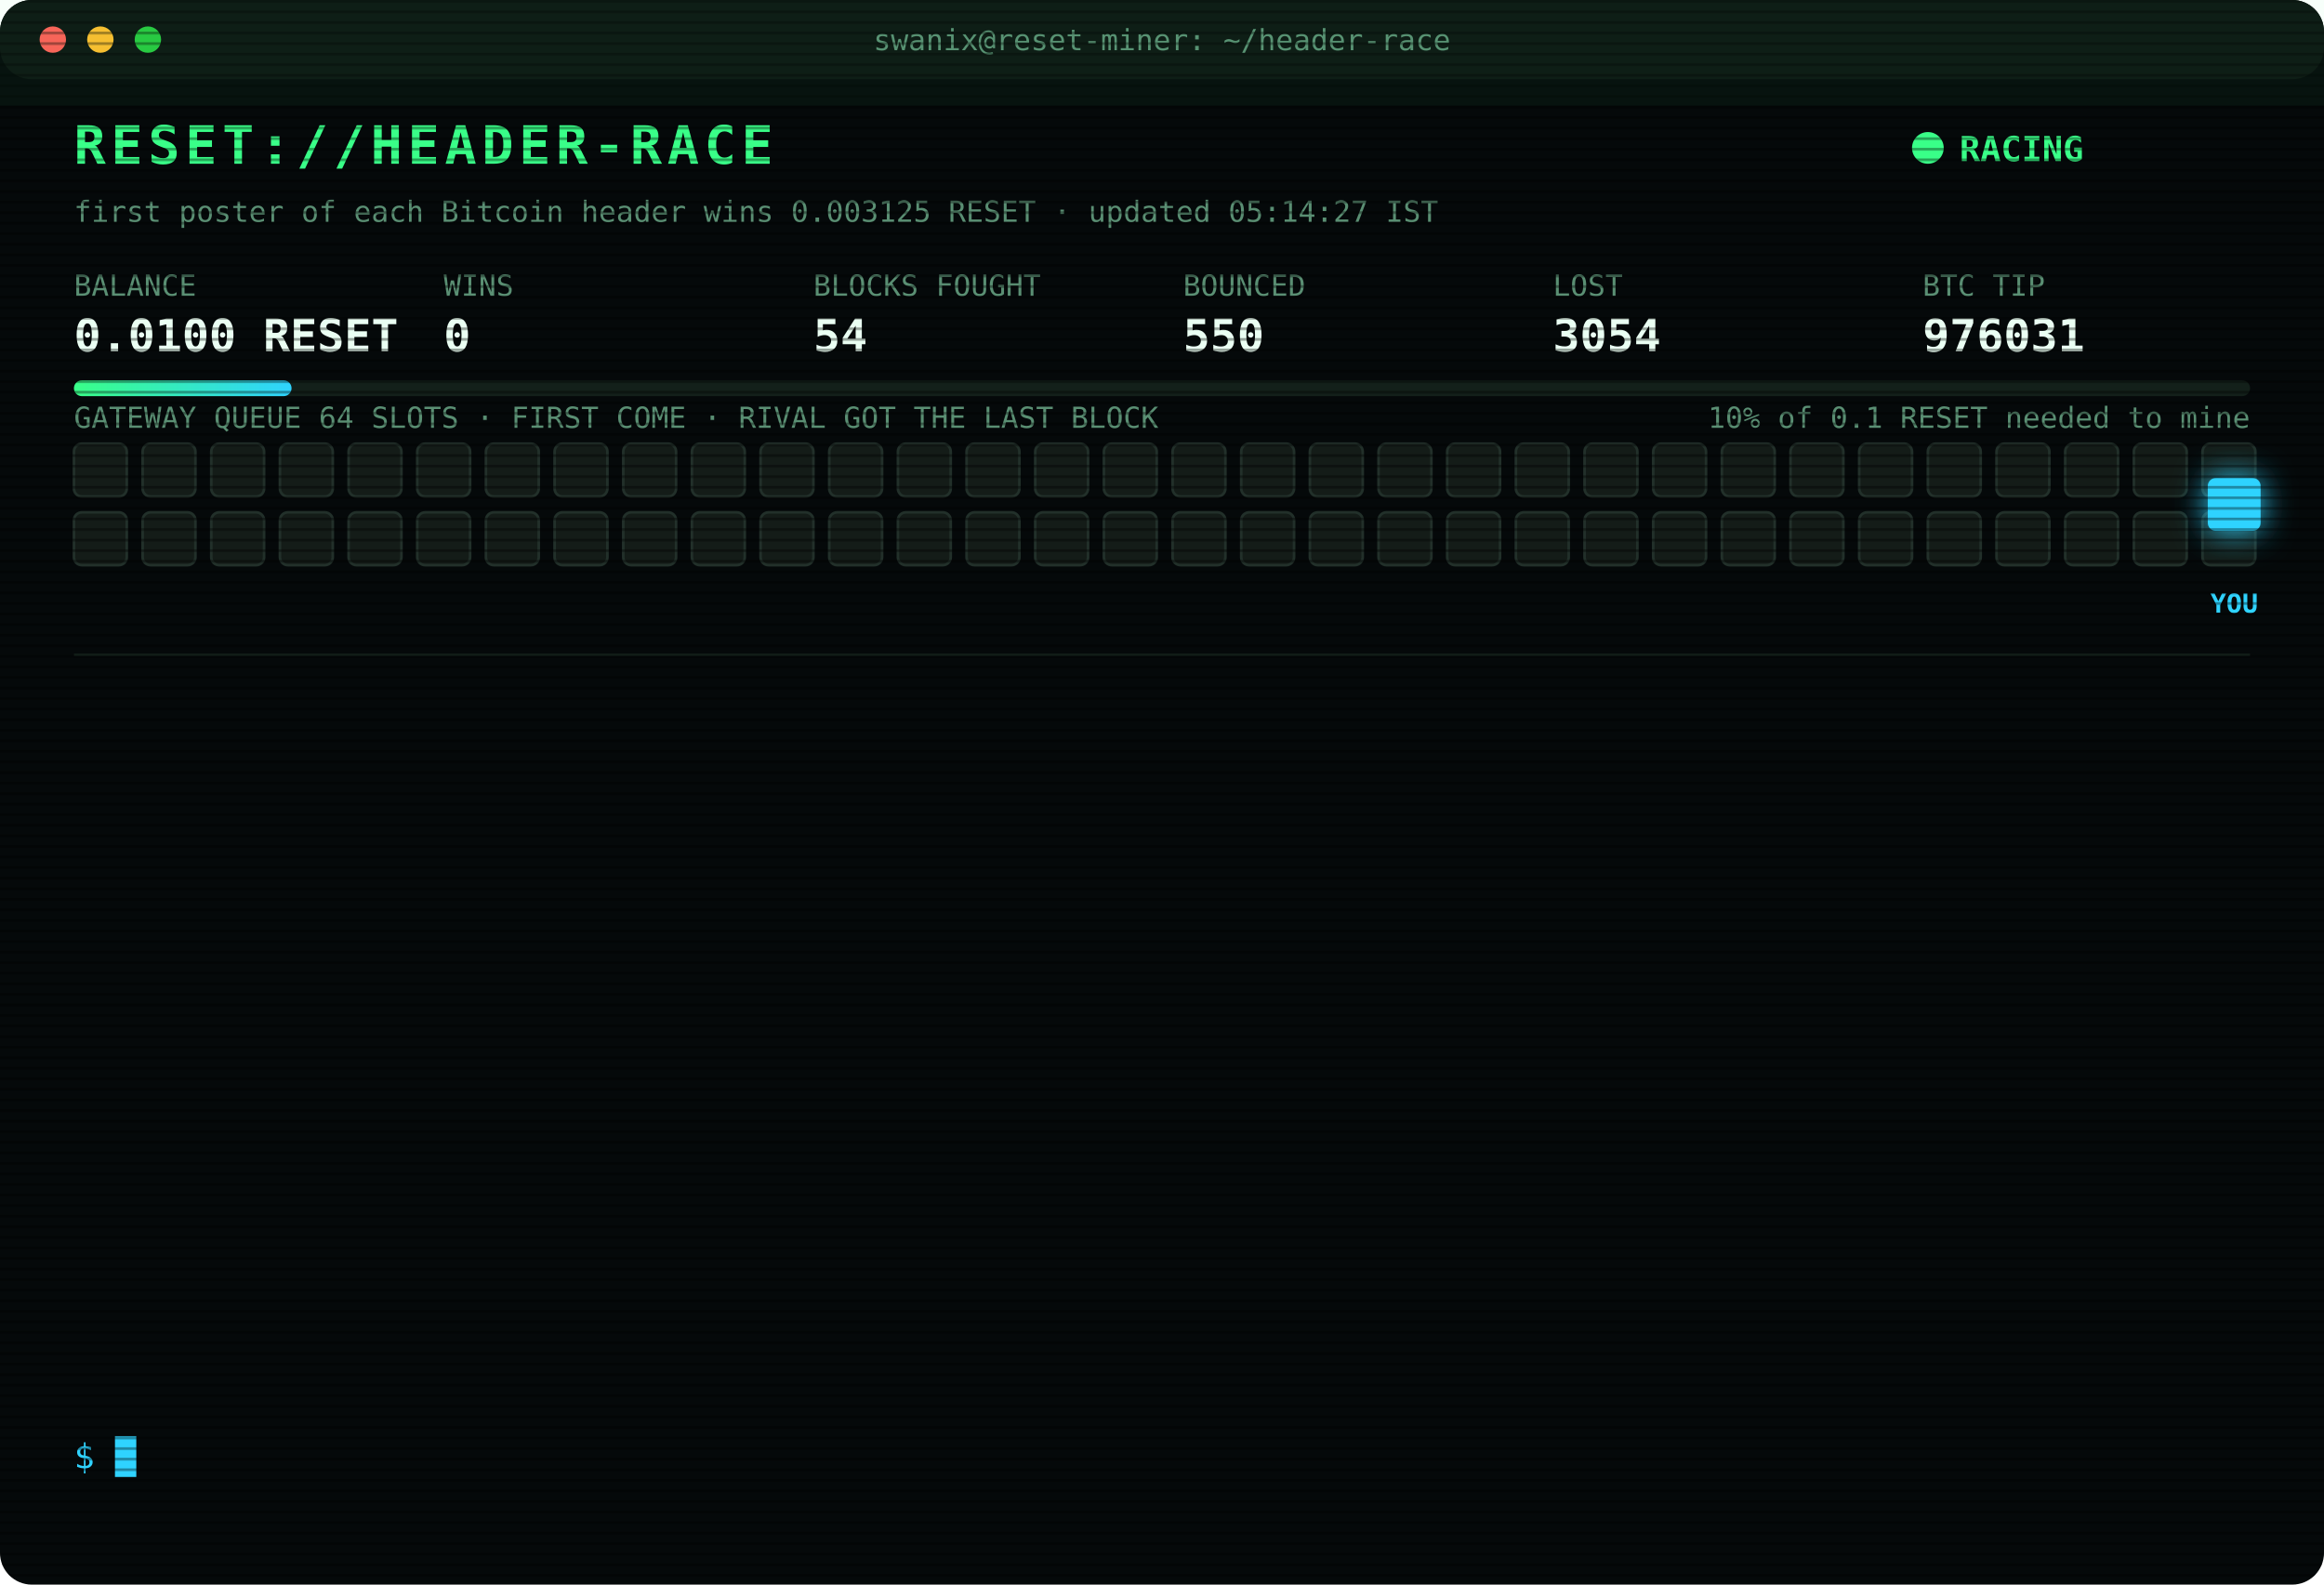
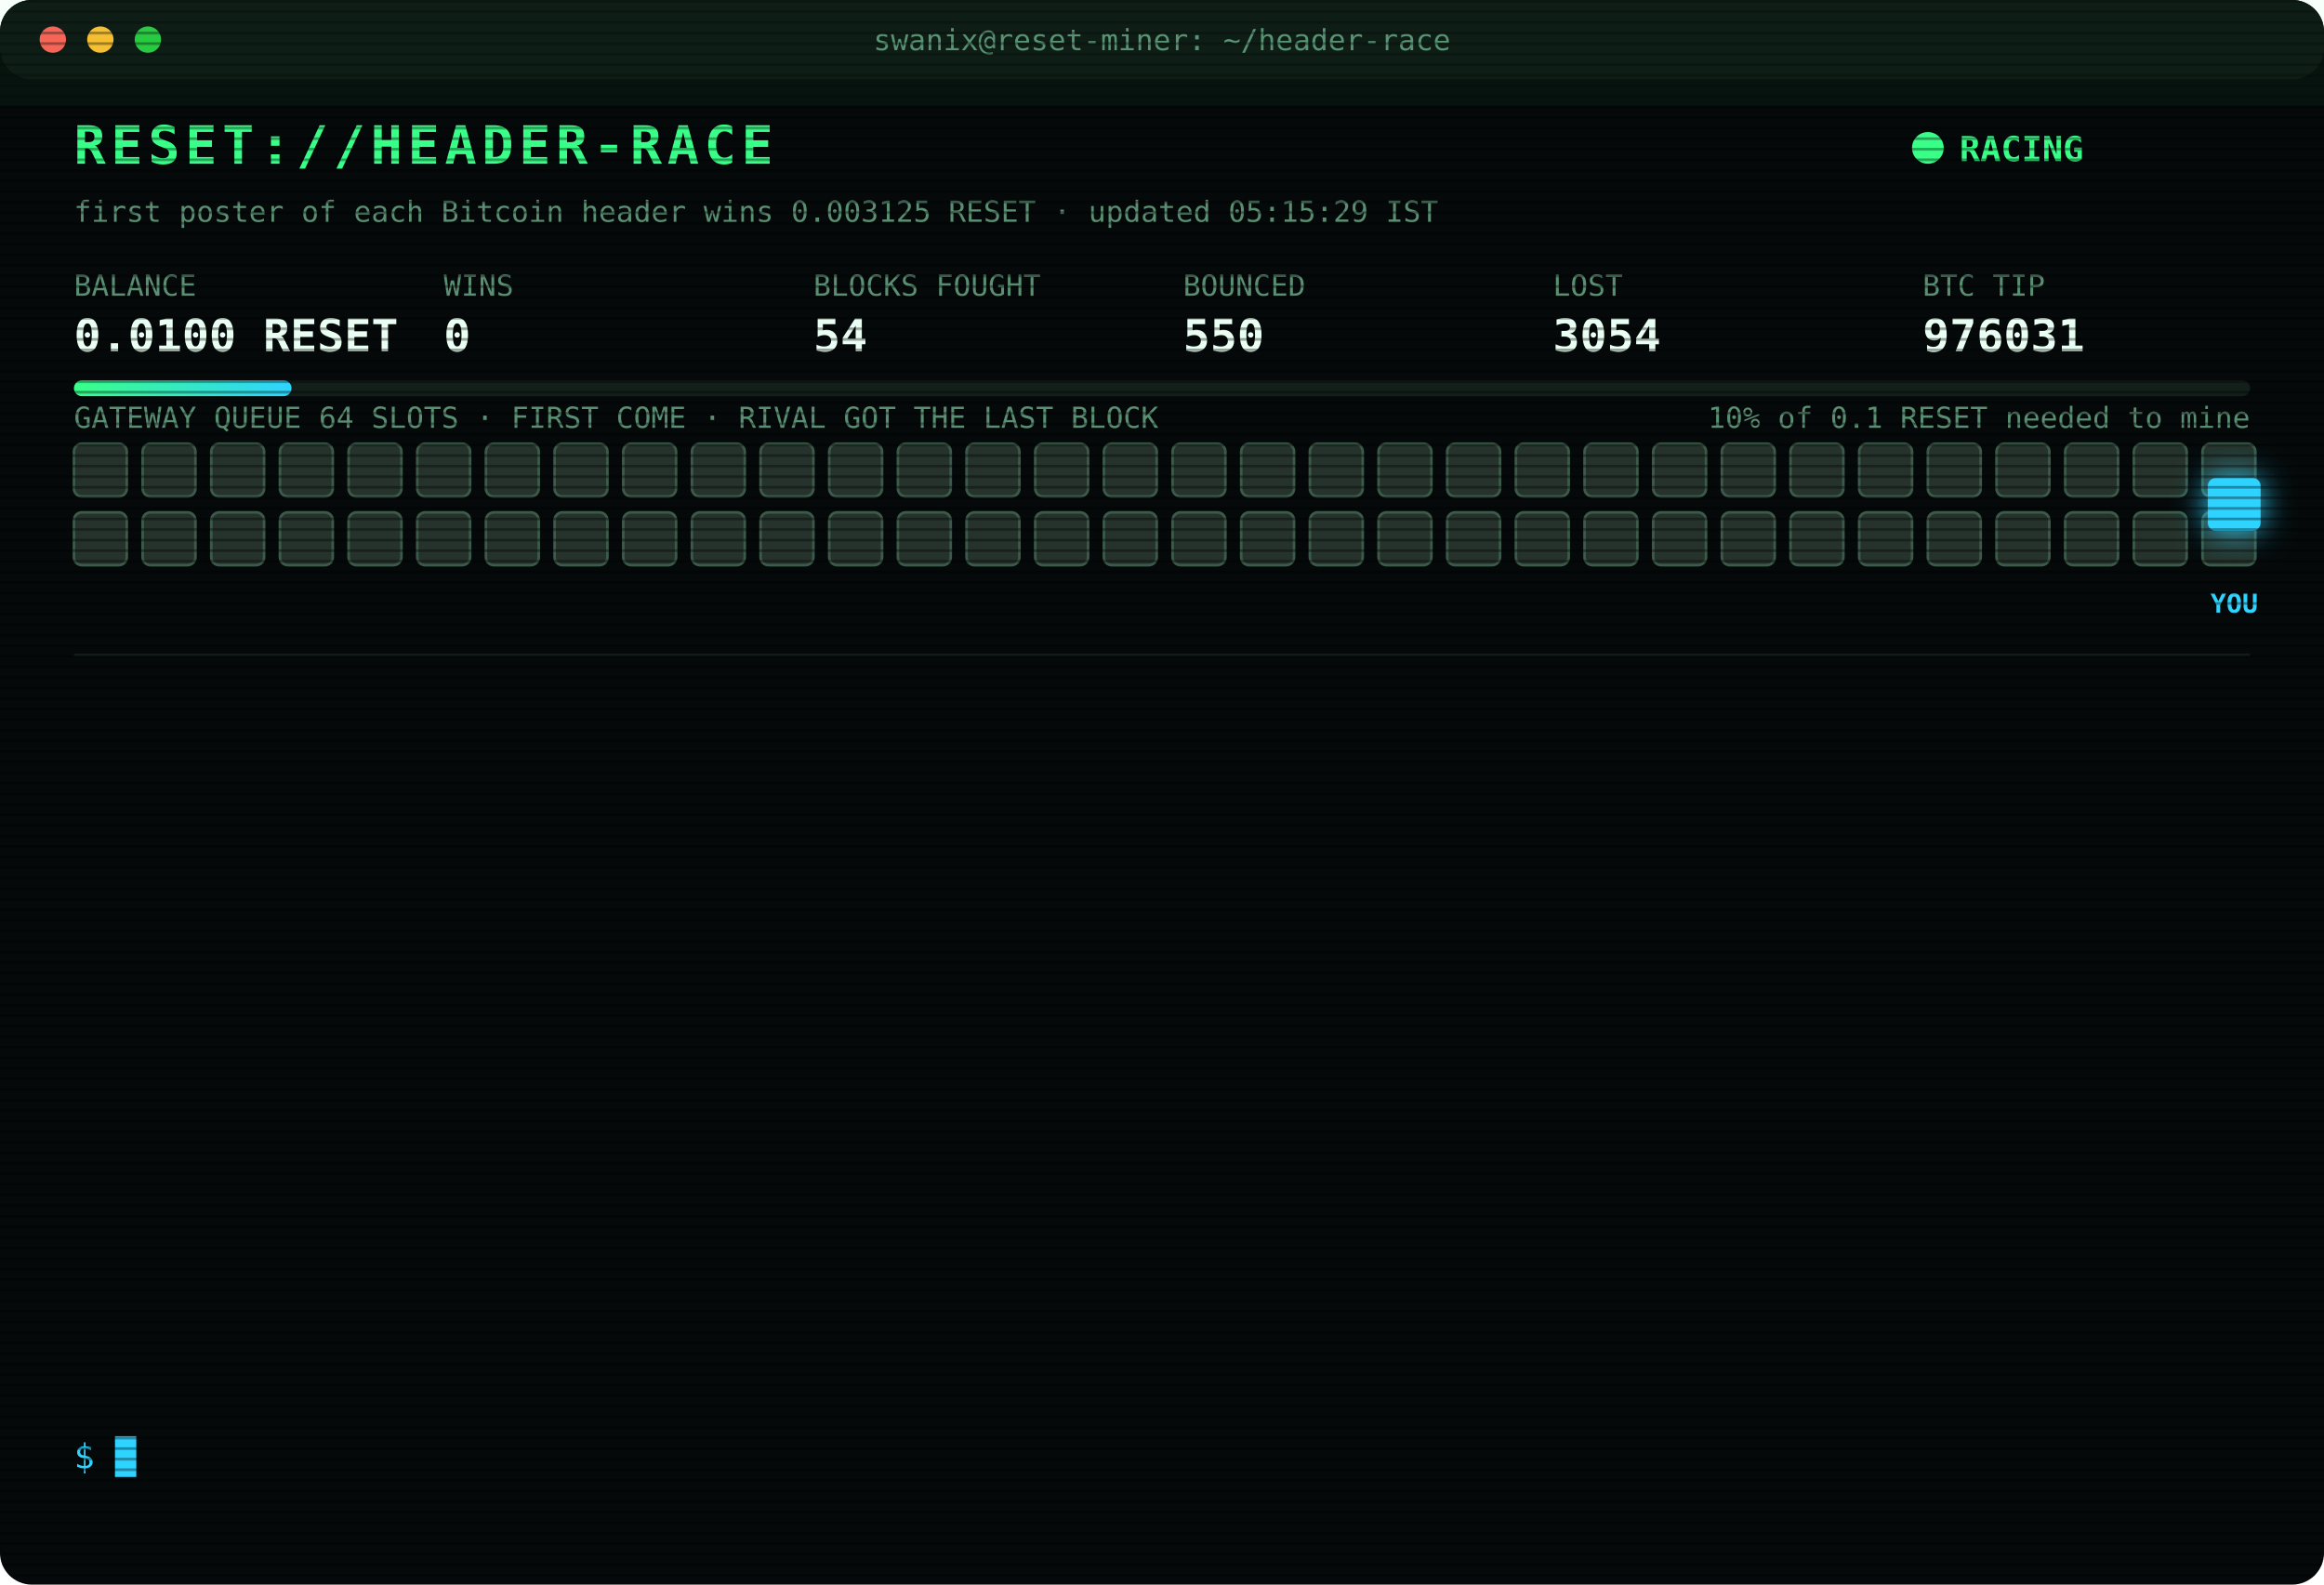
<svg xmlns="http://www.w3.org/2000/svg" width="880" height="600" viewBox="0 0 880 600" font-family="ui-monospace,SFMono-Regular,Menlo,Consolas,monospace">
  <style>
text{font-size:13px;fill:#7CFFB2}
.title{font-size:20px;font-weight:700;fill:#39FF88;letter-spacing:2px;animation:glitch 3s infinite steps(1)}
.sub{fill:#2fd3ff}.k{fill:#5a8f73;font-size:11px}.v{font-size:17px;font-weight:700;fill:#eafff3}
.ts{fill:#3f6b56}.boot{fill:#2fd3ff}.dim{fill:#5a8f73}.bad{fill:#ff4d6d}.warn{fill:#ffd23f}.mag{fill:#ff5cf0}.win{fill:#39FF88;font-weight:700}
.tag{font-size:10px;fill:#2fd3ff;font-weight:700}
.rival{fill:#26332c;stroke:#3c5a49;animation:jam 1.2s infinite alternate}
.idle{fill:#141c18;stroke:#22302a;animation:breathe 4s infinite}
.me{fill:#2fd3ff;filter:drop-shadow(0 0 6px #2fd3ff)}
.hover{animation:nudge 1.1s infinite ease-in-out}.bounce{animation:kick 1.4s infinite}
.ln{opacity:0;animation:in .4s forwards}
.cur{animation:blink 1s infinite steps(1)}
.scan{animation:scan 6s infinite linear}
.led{animation:blink 1.4s infinite}
@keyframes in{from{opacity:0;transform:translateX(-6px)}to{opacity:1;transform:none}}
@keyframes blink{50%{opacity:0}}
@keyframes jam{to{fill:#33463b}}
@keyframes breathe{50%{opacity:.4}}
@keyframes nudge{50%{transform:translateX(-10px)}}
@keyframes kick{0%,100%{transform:none}30%{transform:translateX(-14px)}55%{transform:translateX(10px) translateY(-6px)}}
@keyframes glitch{0%,92%{transform:none}93%{transform:translateX(2px);fill:#ff4d6d}95%{transform:translateX(-2px);fill:#2fd3ff}97%{transform:none}}
@keyframes scan{from{transform:translateY(-40px)}to{transform:translateY(600px)}}
</style>
  <defs>
    <pattern id="sl" width="4" height="4" patternUnits="userSpaceOnUse">
      <rect width="4" height="1" fill="#000" opacity=".35" />
    </pattern>
    <linearGradient id="bar">
      <stop offset="0" stop-color="#39FF88" />
      <stop offset="1" stop-color="#2fd3ff" />
    </linearGradient>
  </defs>
  <rect width="880" height="600" rx="12" fill="#05090a" />
  <rect width="880" height="30" rx="12" fill="#0d1512" />
  <circle cx="20" cy="15" r="5" fill="#ff5f57" />
  <circle cx="38" cy="15" r="5" fill="#febc2e" />
  <circle cx="56" cy="15" r="5" fill="#28c840" />
  <text x="440" y="19" text-anchor="middle" class="k">swanix@reset-miner: ~/header-race</text>
  <text x="28" y="62" class="title">RESET://HEADER-RACE</text>
  <circle class="led" cx="730" cy="56" r="6" fill="#39FF88" />
  <text x="742" y="61" class="win">RACING</text>
-   <text x="28" y="84" class="k">first poster of each Bitcoin header wins 0.003125 RESET · updated 05:14:27 IST</text>
+   <text x="28" y="84" class="k">first poster of each Bitcoin header wins 0.003125 RESET · updated 05:15:29 IST</text>
  <text x="28" y="112" class="k">BALANCE</text>
  <text x="28" y="133" class="v">0.0100 RESET</text>
  <text x="168" y="112" class="k">WINS</text>
  <text x="168" y="133" class="v">0</text>
  <text x="308" y="112" class="k">BLOCKS FOUGHT</text>
  <text x="308" y="133" class="v">54</text>
  <text x="448" y="112" class="k">BOUNCED</text>
  <text x="448" y="133" class="v">550</text>
  <text x="588" y="112" class="k">LOST</text>
  <text x="588" y="133" class="v">3054</text>
  <text x="728" y="112" class="k">BTC TIP</text>
  <text x="728" y="133" class="v">976031</text>
  <rect x="28" y="144" width="824" height="6" rx="3" fill="#13201a" />
  <rect x="28" y="144" width="82.4" height="6" rx="3" fill="url(#bar)" />
  <text x="852" y="162" text-anchor="end" class="k">10% of 0.1 RESET needed to mine</text>
  <text x="28" y="162" class="k">GATEWAY QUEUE 64 SLOTS · FIRST COME · RIVAL GOT THE LAST BLOCK</text>
-   <rect class="idle" x="28" y="168" width="20" height="20" rx="3" style="animation-delay:0.00s" />
-   <rect class="idle" x="54" y="168" width="20" height="20" rx="3" style="animation-delay:0.05s" />
-   <rect class="idle" x="80" y="168" width="20" height="20" rx="3" style="animation-delay:0.10s" />
-   <rect class="idle" x="106" y="168" width="20" height="20" rx="3" style="animation-delay:0.15s" />
-   <rect class="idle" x="132" y="168" width="20" height="20" rx="3" style="animation-delay:0.20s" />
-   <rect class="idle" x="158" y="168" width="20" height="20" rx="3" style="animation-delay:0.25s" />
-   <rect class="idle" x="184" y="168" width="20" height="20" rx="3" style="animation-delay:0.30s" />
-   <rect class="idle" x="210" y="168" width="20" height="20" rx="3" style="animation-delay:0.35s" />
-   <rect class="idle" x="236" y="168" width="20" height="20" rx="3" style="animation-delay:0.40s" />
-   <rect class="idle" x="262" y="168" width="20" height="20" rx="3" style="animation-delay:0.45s" />
-   <rect class="idle" x="288" y="168" width="20" height="20" rx="3" style="animation-delay:0.50s" />
-   <rect class="idle" x="314" y="168" width="20" height="20" rx="3" style="animation-delay:0.55s" />
-   <rect class="idle" x="340" y="168" width="20" height="20" rx="3" style="animation-delay:0.60s" />
-   <rect class="idle" x="366" y="168" width="20" height="20" rx="3" style="animation-delay:0.65s" />
-   <rect class="idle" x="392" y="168" width="20" height="20" rx="3" style="animation-delay:0.70s" />
-   <rect class="idle" x="418" y="168" width="20" height="20" rx="3" style="animation-delay:0.75s" />
-   <rect class="idle" x="444" y="168" width="20" height="20" rx="3" style="animation-delay:0.80s" />
-   <rect class="idle" x="470" y="168" width="20" height="20" rx="3" style="animation-delay:0.85s" />
-   <rect class="idle" x="496" y="168" width="20" height="20" rx="3" style="animation-delay:0.90s" />
-   <rect class="idle" x="522" y="168" width="20" height="20" rx="3" style="animation-delay:0.95s" />
-   <rect class="idle" x="548" y="168" width="20" height="20" rx="3" style="animation-delay:1.00s" />
-   <rect class="idle" x="574" y="168" width="20" height="20" rx="3" style="animation-delay:1.05s" />
-   <rect class="idle" x="600" y="168" width="20" height="20" rx="3" style="animation-delay:1.10s" />
-   <rect class="idle" x="626" y="168" width="20" height="20" rx="3" style="animation-delay:1.15s" />
-   <rect class="idle" x="652" y="168" width="20" height="20" rx="3" style="animation-delay:1.20s" />
-   <rect class="idle" x="678" y="168" width="20" height="20" rx="3" style="animation-delay:1.25s" />
-   <rect class="idle" x="704" y="168" width="20" height="20" rx="3" style="animation-delay:1.30s" />
-   <rect class="idle" x="730" y="168" width="20" height="20" rx="3" style="animation-delay:1.35s" />
-   <rect class="idle" x="756" y="168" width="20" height="20" rx="3" style="animation-delay:1.40s" />
-   <rect class="idle" x="782" y="168" width="20" height="20" rx="3" style="animation-delay:1.45s" />
-   <rect class="idle" x="808" y="168" width="20" height="20" rx="3" style="animation-delay:1.50s" />
-   <rect class="idle" x="834" y="168" width="20" height="20" rx="3" style="animation-delay:1.55s" />
-   <rect class="idle" x="28" y="194" width="20" height="20" rx="3" style="animation-delay:1.60s" />
-   <rect class="idle" x="54" y="194" width="20" height="20" rx="3" style="animation-delay:1.65s" />
-   <rect class="idle" x="80" y="194" width="20" height="20" rx="3" style="animation-delay:1.70s" />
-   <rect class="idle" x="106" y="194" width="20" height="20" rx="3" style="animation-delay:1.75s" />
-   <rect class="idle" x="132" y="194" width="20" height="20" rx="3" style="animation-delay:1.80s" />
-   <rect class="idle" x="158" y="194" width="20" height="20" rx="3" style="animation-delay:1.85s" />
-   <rect class="idle" x="184" y="194" width="20" height="20" rx="3" style="animation-delay:1.90s" />
-   <rect class="idle" x="210" y="194" width="20" height="20" rx="3" style="animation-delay:1.95s" />
-   <rect class="idle" x="236" y="194" width="20" height="20" rx="3" style="animation-delay:2.00s" />
-   <rect class="idle" x="262" y="194" width="20" height="20" rx="3" style="animation-delay:2.05s" />
-   <rect class="idle" x="288" y="194" width="20" height="20" rx="3" style="animation-delay:2.10s" />
-   <rect class="idle" x="314" y="194" width="20" height="20" rx="3" style="animation-delay:2.15s" />
-   <rect class="idle" x="340" y="194" width="20" height="20" rx="3" style="animation-delay:2.20s" />
-   <rect class="idle" x="366" y="194" width="20" height="20" rx="3" style="animation-delay:2.25s" />
-   <rect class="idle" x="392" y="194" width="20" height="20" rx="3" style="animation-delay:2.30s" />
-   <rect class="idle" x="418" y="194" width="20" height="20" rx="3" style="animation-delay:2.35s" />
-   <rect class="idle" x="444" y="194" width="20" height="20" rx="3" style="animation-delay:2.40s" />
-   <rect class="idle" x="470" y="194" width="20" height="20" rx="3" style="animation-delay:2.45s" />
-   <rect class="idle" x="496" y="194" width="20" height="20" rx="3" style="animation-delay:2.50s" />
-   <rect class="idle" x="522" y="194" width="20" height="20" rx="3" style="animation-delay:2.55s" />
-   <rect class="idle" x="548" y="194" width="20" height="20" rx="3" style="animation-delay:2.60s" />
-   <rect class="idle" x="574" y="194" width="20" height="20" rx="3" style="animation-delay:2.65s" />
-   <rect class="idle" x="600" y="194" width="20" height="20" rx="3" style="animation-delay:2.70s" />
-   <rect class="idle" x="626" y="194" width="20" height="20" rx="3" style="animation-delay:2.75s" />
-   <rect class="idle" x="652" y="194" width="20" height="20" rx="3" style="animation-delay:2.80s" />
-   <rect class="idle" x="678" y="194" width="20" height="20" rx="3" style="animation-delay:2.85s" />
-   <rect class="idle" x="704" y="194" width="20" height="20" rx="3" style="animation-delay:2.90s" />
-   <rect class="idle" x="730" y="194" width="20" height="20" rx="3" style="animation-delay:2.95s" />
-   <rect class="idle" x="756" y="194" width="20" height="20" rx="3" style="animation-delay:3.00s" />
-   <rect class="idle" x="782" y="194" width="20" height="20" rx="3" style="animation-delay:3.05s" />
-   <rect class="idle" x="808" y="194" width="20" height="20" rx="3" style="animation-delay:3.10s" />
-   <rect class="idle" x="834" y="194" width="20" height="20" rx="3" style="animation-delay:3.15s" />
+   <rect class="rival" x="28" y="168" width="20" height="20" rx="3" style="animation-delay:0.00s" />
+   <rect class="rival" x="54" y="168" width="20" height="20" rx="3" style="animation-delay:0.05s" />
+   <rect class="rival" x="80" y="168" width="20" height="20" rx="3" style="animation-delay:0.10s" />
+   <rect class="rival" x="106" y="168" width="20" height="20" rx="3" style="animation-delay:0.15s" />
+   <rect class="rival" x="132" y="168" width="20" height="20" rx="3" style="animation-delay:0.20s" />
+   <rect class="rival" x="158" y="168" width="20" height="20" rx="3" style="animation-delay:0.25s" />
+   <rect class="rival" x="184" y="168" width="20" height="20" rx="3" style="animation-delay:0.30s" />
+   <rect class="rival" x="210" y="168" width="20" height="20" rx="3" style="animation-delay:0.35s" />
+   <rect class="rival" x="236" y="168" width="20" height="20" rx="3" style="animation-delay:0.40s" />
+   <rect class="rival" x="262" y="168" width="20" height="20" rx="3" style="animation-delay:0.45s" />
+   <rect class="rival" x="288" y="168" width="20" height="20" rx="3" style="animation-delay:0.50s" />
+   <rect class="rival" x="314" y="168" width="20" height="20" rx="3" style="animation-delay:0.55s" />
+   <rect class="rival" x="340" y="168" width="20" height="20" rx="3" style="animation-delay:0.60s" />
+   <rect class="rival" x="366" y="168" width="20" height="20" rx="3" style="animation-delay:0.65s" />
+   <rect class="rival" x="392" y="168" width="20" height="20" rx="3" style="animation-delay:0.70s" />
+   <rect class="rival" x="418" y="168" width="20" height="20" rx="3" style="animation-delay:0.75s" />
+   <rect class="rival" x="444" y="168" width="20" height="20" rx="3" style="animation-delay:0.80s" />
+   <rect class="rival" x="470" y="168" width="20" height="20" rx="3" style="animation-delay:0.85s" />
+   <rect class="rival" x="496" y="168" width="20" height="20" rx="3" style="animation-delay:0.90s" />
+   <rect class="rival" x="522" y="168" width="20" height="20" rx="3" style="animation-delay:0.95s" />
+   <rect class="rival" x="548" y="168" width="20" height="20" rx="3" style="animation-delay:1.00s" />
+   <rect class="rival" x="574" y="168" width="20" height="20" rx="3" style="animation-delay:1.05s" />
+   <rect class="rival" x="600" y="168" width="20" height="20" rx="3" style="animation-delay:1.10s" />
+   <rect class="rival" x="626" y="168" width="20" height="20" rx="3" style="animation-delay:1.15s" />
+   <rect class="rival" x="652" y="168" width="20" height="20" rx="3" style="animation-delay:1.20s" />
+   <rect class="rival" x="678" y="168" width="20" height="20" rx="3" style="animation-delay:1.25s" />
+   <rect class="rival" x="704" y="168" width="20" height="20" rx="3" style="animation-delay:1.30s" />
+   <rect class="rival" x="730" y="168" width="20" height="20" rx="3" style="animation-delay:1.35s" />
+   <rect class="rival" x="756" y="168" width="20" height="20" rx="3" style="animation-delay:1.40s" />
+   <rect class="rival" x="782" y="168" width="20" height="20" rx="3" style="animation-delay:1.45s" />
+   <rect class="rival" x="808" y="168" width="20" height="20" rx="3" style="animation-delay:1.50s" />
+   <rect class="rival" x="834" y="168" width="20" height="20" rx="3" style="animation-delay:1.55s" />
+   <rect class="rival" x="28" y="194" width="20" height="20" rx="3" style="animation-delay:1.60s" />
+   <rect class="rival" x="54" y="194" width="20" height="20" rx="3" style="animation-delay:1.65s" />
+   <rect class="rival" x="80" y="194" width="20" height="20" rx="3" style="animation-delay:1.70s" />
+   <rect class="rival" x="106" y="194" width="20" height="20" rx="3" style="animation-delay:1.75s" />
+   <rect class="rival" x="132" y="194" width="20" height="20" rx="3" style="animation-delay:1.80s" />
+   <rect class="rival" x="158" y="194" width="20" height="20" rx="3" style="animation-delay:1.85s" />
+   <rect class="rival" x="184" y="194" width="20" height="20" rx="3" style="animation-delay:1.90s" />
+   <rect class="rival" x="210" y="194" width="20" height="20" rx="3" style="animation-delay:1.95s" />
+   <rect class="rival" x="236" y="194" width="20" height="20" rx="3" style="animation-delay:2.00s" />
+   <rect class="rival" x="262" y="194" width="20" height="20" rx="3" style="animation-delay:2.05s" />
+   <rect class="rival" x="288" y="194" width="20" height="20" rx="3" style="animation-delay:2.10s" />
+   <rect class="rival" x="314" y="194" width="20" height="20" rx="3" style="animation-delay:2.15s" />
+   <rect class="rival" x="340" y="194" width="20" height="20" rx="3" style="animation-delay:2.20s" />
+   <rect class="rival" x="366" y="194" width="20" height="20" rx="3" style="animation-delay:2.25s" />
+   <rect class="rival" x="392" y="194" width="20" height="20" rx="3" style="animation-delay:2.30s" />
+   <rect class="rival" x="418" y="194" width="20" height="20" rx="3" style="animation-delay:2.35s" />
+   <rect class="rival" x="444" y="194" width="20" height="20" rx="3" style="animation-delay:2.40s" />
+   <rect class="rival" x="470" y="194" width="20" height="20" rx="3" style="animation-delay:2.45s" />
+   <rect class="rival" x="496" y="194" width="20" height="20" rx="3" style="animation-delay:2.50s" />
+   <rect class="rival" x="522" y="194" width="20" height="20" rx="3" style="animation-delay:2.55s" />
+   <rect class="rival" x="548" y="194" width="20" height="20" rx="3" style="animation-delay:2.60s" />
+   <rect class="rival" x="574" y="194" width="20" height="20" rx="3" style="animation-delay:2.65s" />
+   <rect class="rival" x="600" y="194" width="20" height="20" rx="3" style="animation-delay:2.70s" />
+   <rect class="rival" x="626" y="194" width="20" height="20" rx="3" style="animation-delay:2.75s" />
+   <rect class="rival" x="652" y="194" width="20" height="20" rx="3" style="animation-delay:2.80s" />
+   <rect class="rival" x="678" y="194" width="20" height="20" rx="3" style="animation-delay:2.85s" />
+   <rect class="rival" x="704" y="194" width="20" height="20" rx="3" style="animation-delay:2.90s" />
+   <rect class="rival" x="730" y="194" width="20" height="20" rx="3" style="animation-delay:2.95s" />
+   <rect class="rival" x="756" y="194" width="20" height="20" rx="3" style="animation-delay:3.00s" />
+   <rect class="rival" x="782" y="194" width="20" height="20" rx="3" style="animation-delay:3.05s" />
+   <rect class="rival" x="808" y="194" width="20" height="20" rx="3" style="animation-delay:3.10s" />
+   <rect class="rival" x="834" y="194" width="20" height="20" rx="3" style="animation-delay:3.15s" />
  <g class="hover">
    <rect class="me" x="836" y="181" width="20" height="20" rx="3" />
    <text class="tag" x="846" y="232" text-anchor="middle">YOU</text>
  </g>
  <line x1="28" x2="852" y1="248" y2="248" stroke="#13201a" />
  <g class="ln" style="animation-delay:0.40s">
    <text x="28" y="270" class="ts">03:25:21</text>
    <text x="104" y="270" class="bad">[LOST] #976019 taken by a rival miner</text>
  </g>
  <g class="ln" style="animation-delay:0.65s">
    <text x="28" y="292" class="ts">03:25:51</text>
    <text x="104" y="292" class="dim">[STINT END] calls 785 · wins 0</text>
  </g>
  <g class="ln" style="animation-delay:0.90s">
    <text x="28" y="314" class="ts">03:30:37</text>
    <text x="104" y="314" class="boot">[BOOT] racer v3 online · 3 feeds · stint 340m</text>
  </g>
  <g class="ln" style="animation-delay:1.15s">
    <text x="28" y="336" class="ts">03:46:47</text>
    <text x="104" y="336" class="bad">[LOST] #976022 taken by a rival miner</text>
  </g>
  <g class="ln" style="animation-delay:1.40s">
    <text x="28" y="358" class="ts">03:48:39</text>
    <text x="104" y="358" class="bad">[LOST] #976023 taken by a rival miner</text>
  </g>
  <g class="ln" style="animation-delay:1.65s">
    <text x="28" y="380" class="ts">03:51:32</text>
    <text x="104" y="380" class="bad">[LOST] #976024 taken by a rival miner</text>
  </g>
  <g class="ln" style="animation-delay:1.90s">
    <text x="28" y="402" class="ts">04:03:19</text>
    <text x="104" y="402" class="bad">[LOST] #976025 taken by a rival miner</text>
  </g>
  <g class="ln" style="animation-delay:2.15s">
    <text x="28" y="424" class="ts">04:08:05</text>
    <text x="104" y="424" class="bad">[LOST] #976026 taken by a rival miner</text>
  </g>
  <g class="ln" style="animation-delay:2.40s">
    <text x="28" y="446" class="ts">04:12:10</text>
    <text x="104" y="446" class="bad">[LOST] #976027 taken by a rival miner</text>
  </g>
  <g class="ln" style="animation-delay:2.65s">
    <text x="28" y="468" class="ts">04:18:38</text>
    <text x="104" y="468" class="bad">[LOST] #976028 taken by a rival miner</text>
  </g>
  <g class="ln" style="animation-delay:2.90s">
    <text x="28" y="490" class="ts">04:24:36</text>
    <text x="104" y="490" class="bad">[LOST] #976029 taken by a rival miner</text>
  </g>
  <g class="ln" style="animation-delay:3.15s">
    <text x="28" y="512" class="ts">04:36:52</text>
    <text x="104" y="512" class="bad">[LOST] #976030 taken by a rival miner</text>
  </g>
  <g class="ln" style="animation-delay:3.40s">
    <text x="28" y="534" class="ts">05:14:27</text>
    <text x="104" y="534" class="bad">[LOST] #976031 taken by a rival miner</text>
  </g>
  <text x="28" y="556" class="sub">$ <tspan class="cur">█</tspan>
  </text>
  <rect width="880" height="600" rx="12" fill="url(#sl)" pointer-events="none" />
  <rect class="scan" width="880" height="40" fill="#39FF88" opacity=".04" />
</svg>
